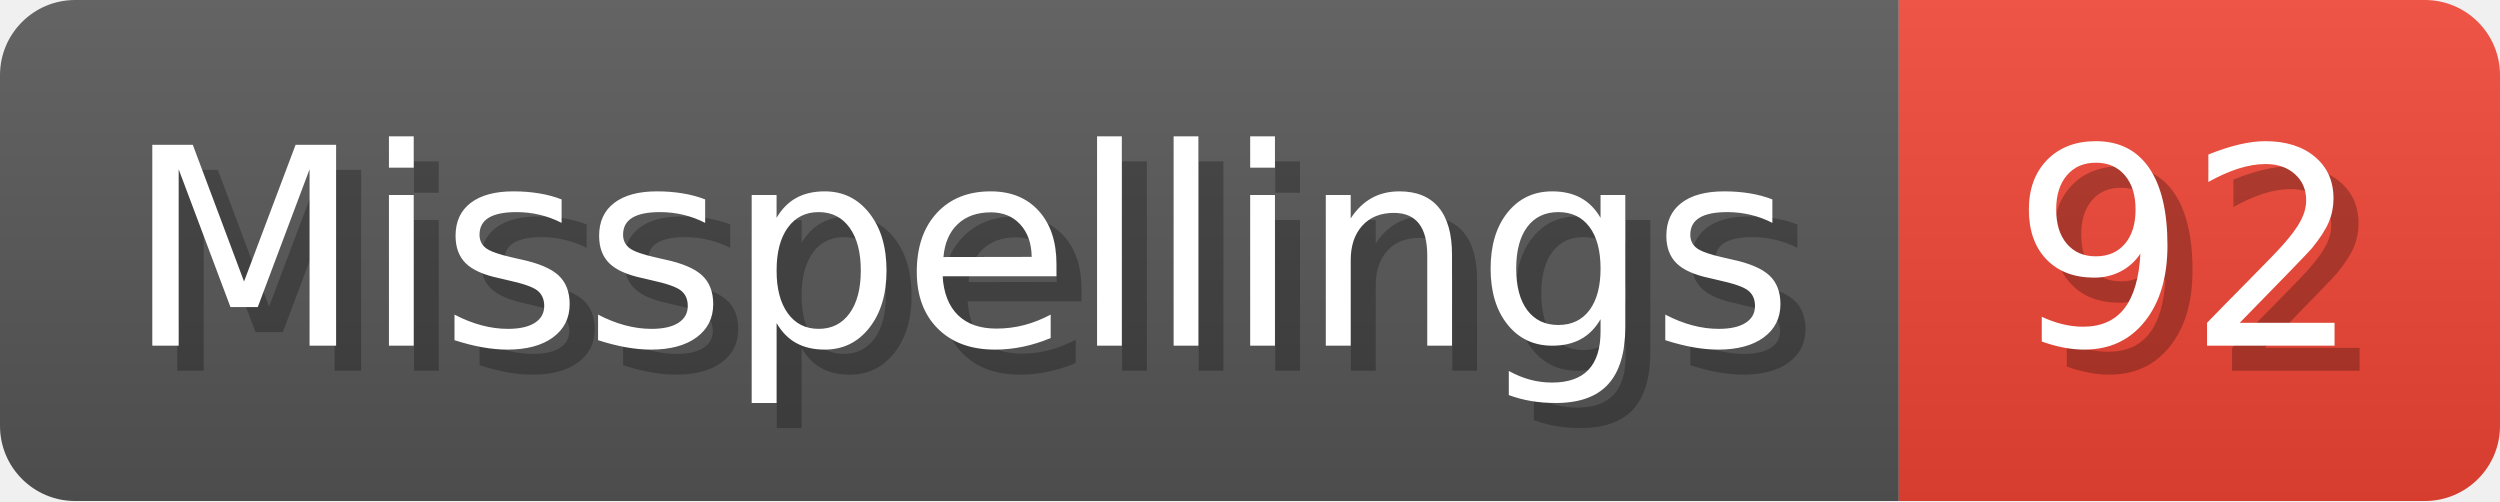
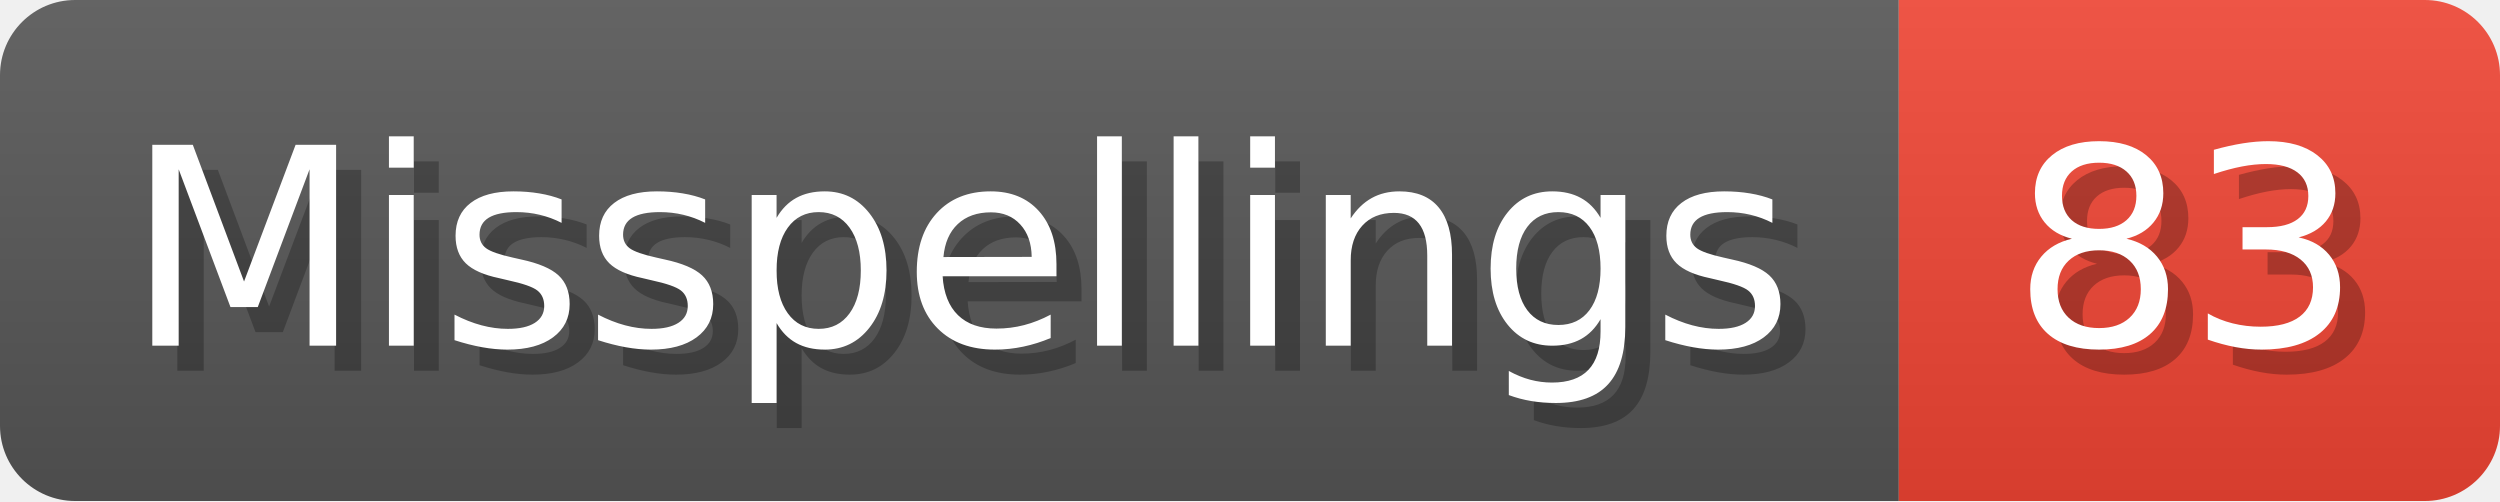
- <svg xmlns="http://www.w3.org/2000/svg" width="99.8" height="20" viewBox="0 0 998 200" role="img" aria-label="Misspellings: 92">
+ <svg xmlns="http://www.w3.org/2000/svg" width="99.8" height="20" viewBox="0 0 998 200" role="img" aria-label="Misspellings: 83">
  <linearGradient id="a" x2="0" y2="100%">
    <stop offset="0" stop-opacity=".1" stop-color="#EEE" />
    <stop offset="1" stop-opacity=".1" />
  </linearGradient>
  <mask id="m">
    <rect width="998" height="200" rx="30" fill="#FFF" />
  </mask>
  <g mask="url(#m)">
    <rect width="758" height="200" fill="#555" />
    <rect width="240" height="200" fill="#E43" x="758" />
    <rect width="998" height="200" fill="url(#a)" />
  </g>
  <g aria-hidden="true" fill="#fff" text-anchor="start" font-family="Verdana,DejaVu Sans,sans-serif" font-size="110">
    <text x="60" y="148" textLength="658" fill="#000" opacity="0.25">Misspellings</text>
    <text x="50" y="138" textLength="658">Misspellings</text>
-     <text x="813" y="148" textLength="140" fill="#000" opacity="0.25">92</text>
-     <text x="803" y="138" textLength="140">92</text>
+     <text x="813" y="148" textLength="140" fill="#000" opacity="0.25">83</text>
+     <text x="803" y="138" textLength="140">83</text>
  </g>
</svg>
